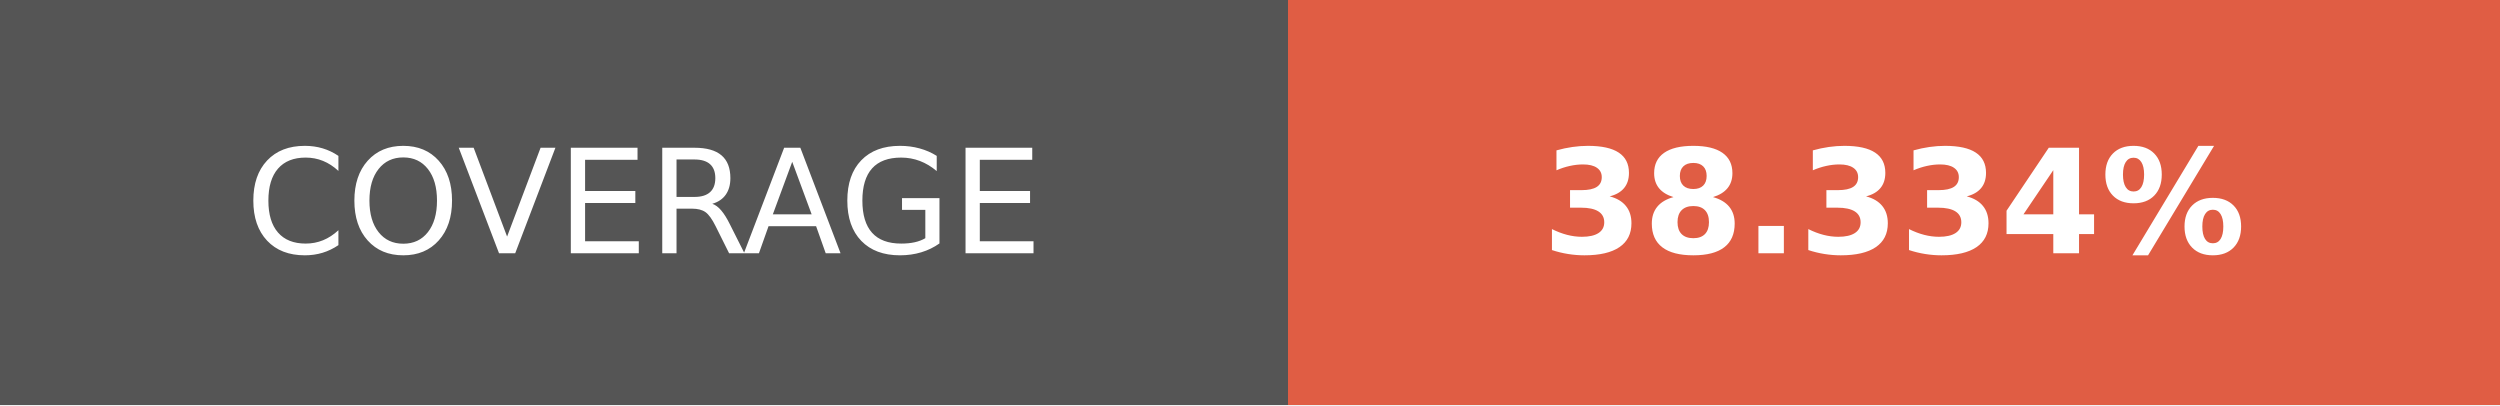
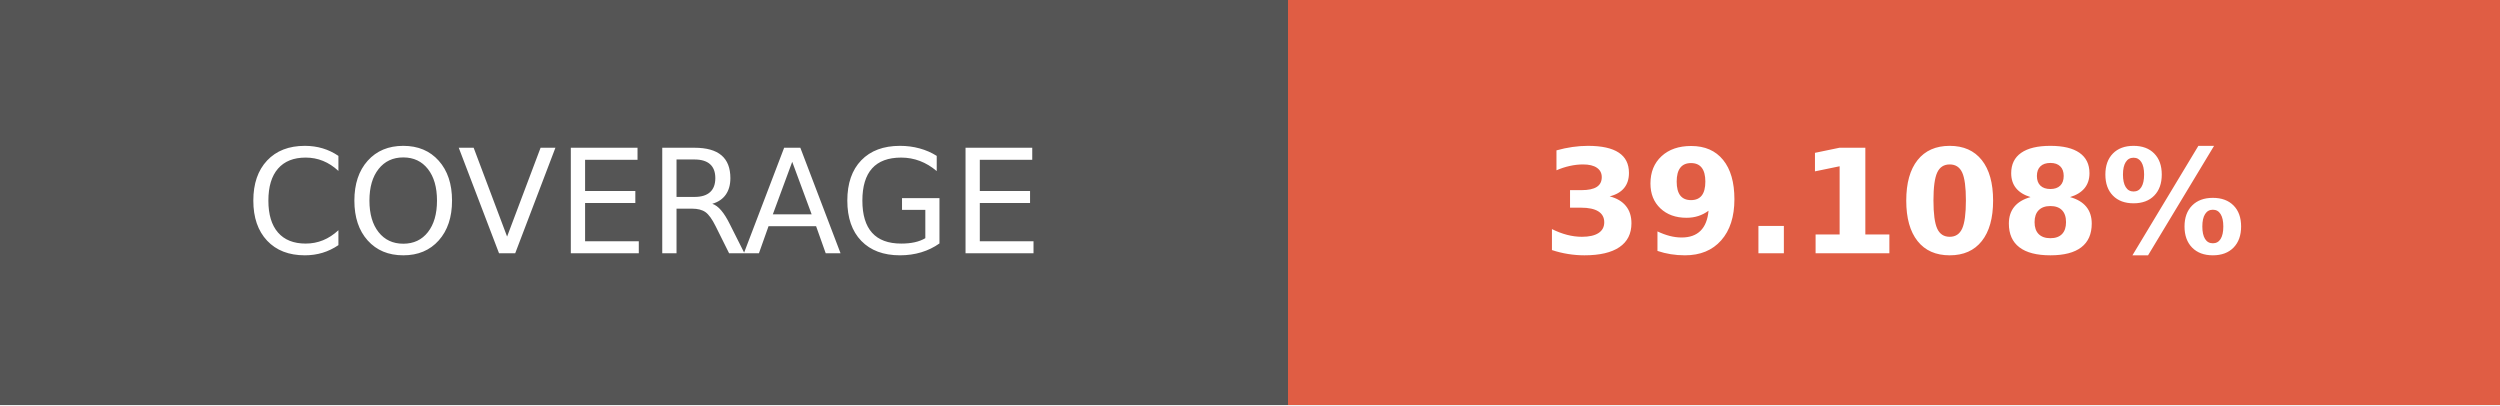
- <svg xmlns="http://www.w3.org/2000/svg" width="172.75" height="28" role="img" aria-label="COVERAGE: 38.334%">
+ <svg xmlns="http://www.w3.org/2000/svg" width="172.75" height="28" role="img" aria-label="COVERAGE: 39.108%">
  <g shape-rendering="crispEdges">
    <rect width="89" height="28" fill="#555" />
    <rect x="89" width="83.75" height="28" fill="#e05d44" />
  </g>
  <g fill="#fff" text-anchor="middle" font-family="Verdana,Geneva,DejaVu Sans,sans-serif" text-rendering="geometricPrecision" font-size="100">
    <text transform="scale(.1)" x="445" y="175" textLength="650" fill="#fff">COVERAGE</text>
-     <text transform="scale(.1)" x="1308.75" y="175" textLength="597.5" fill="#fff" font-weight="bold">38.334%</text>
+     <text transform="scale(.1)" x="1308.75" y="175" textLength="597.5" fill="#fff" font-weight="bold">39.108%</text>
  </g>
</svg>
